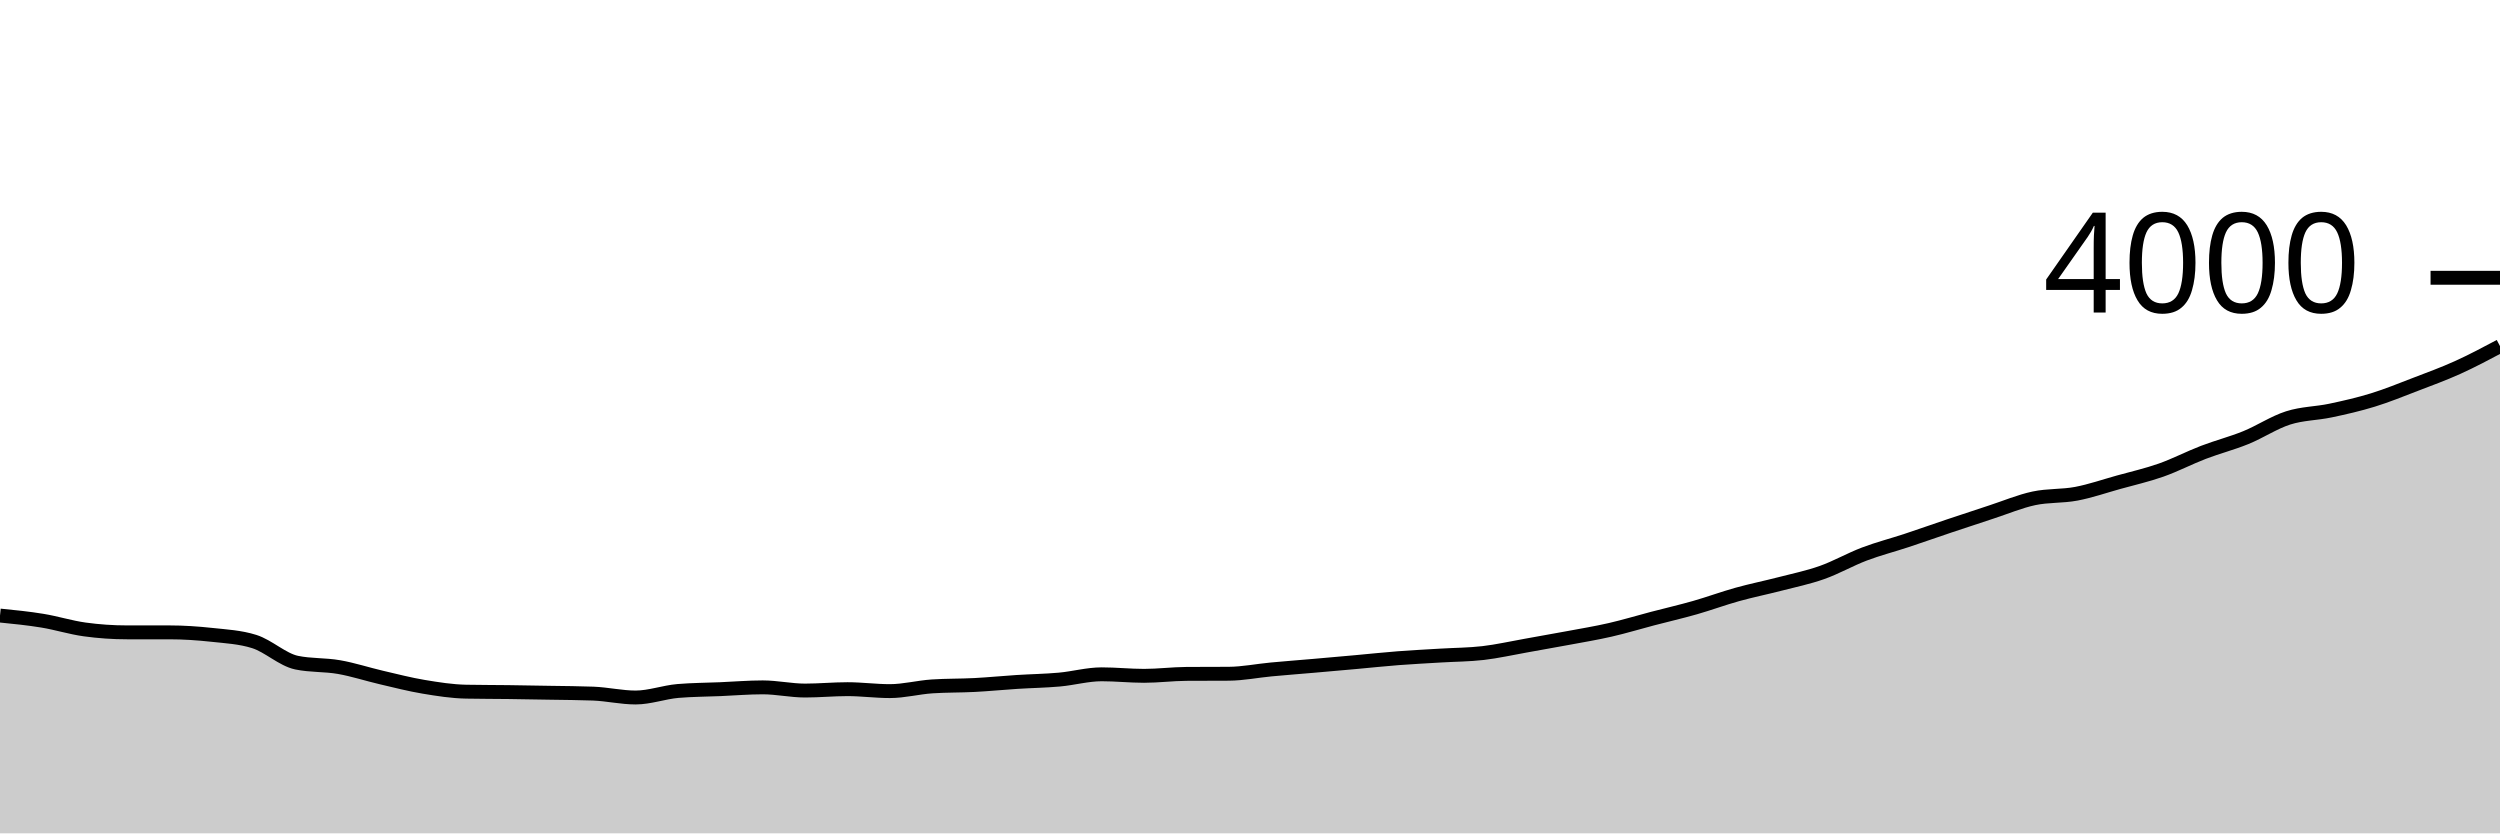
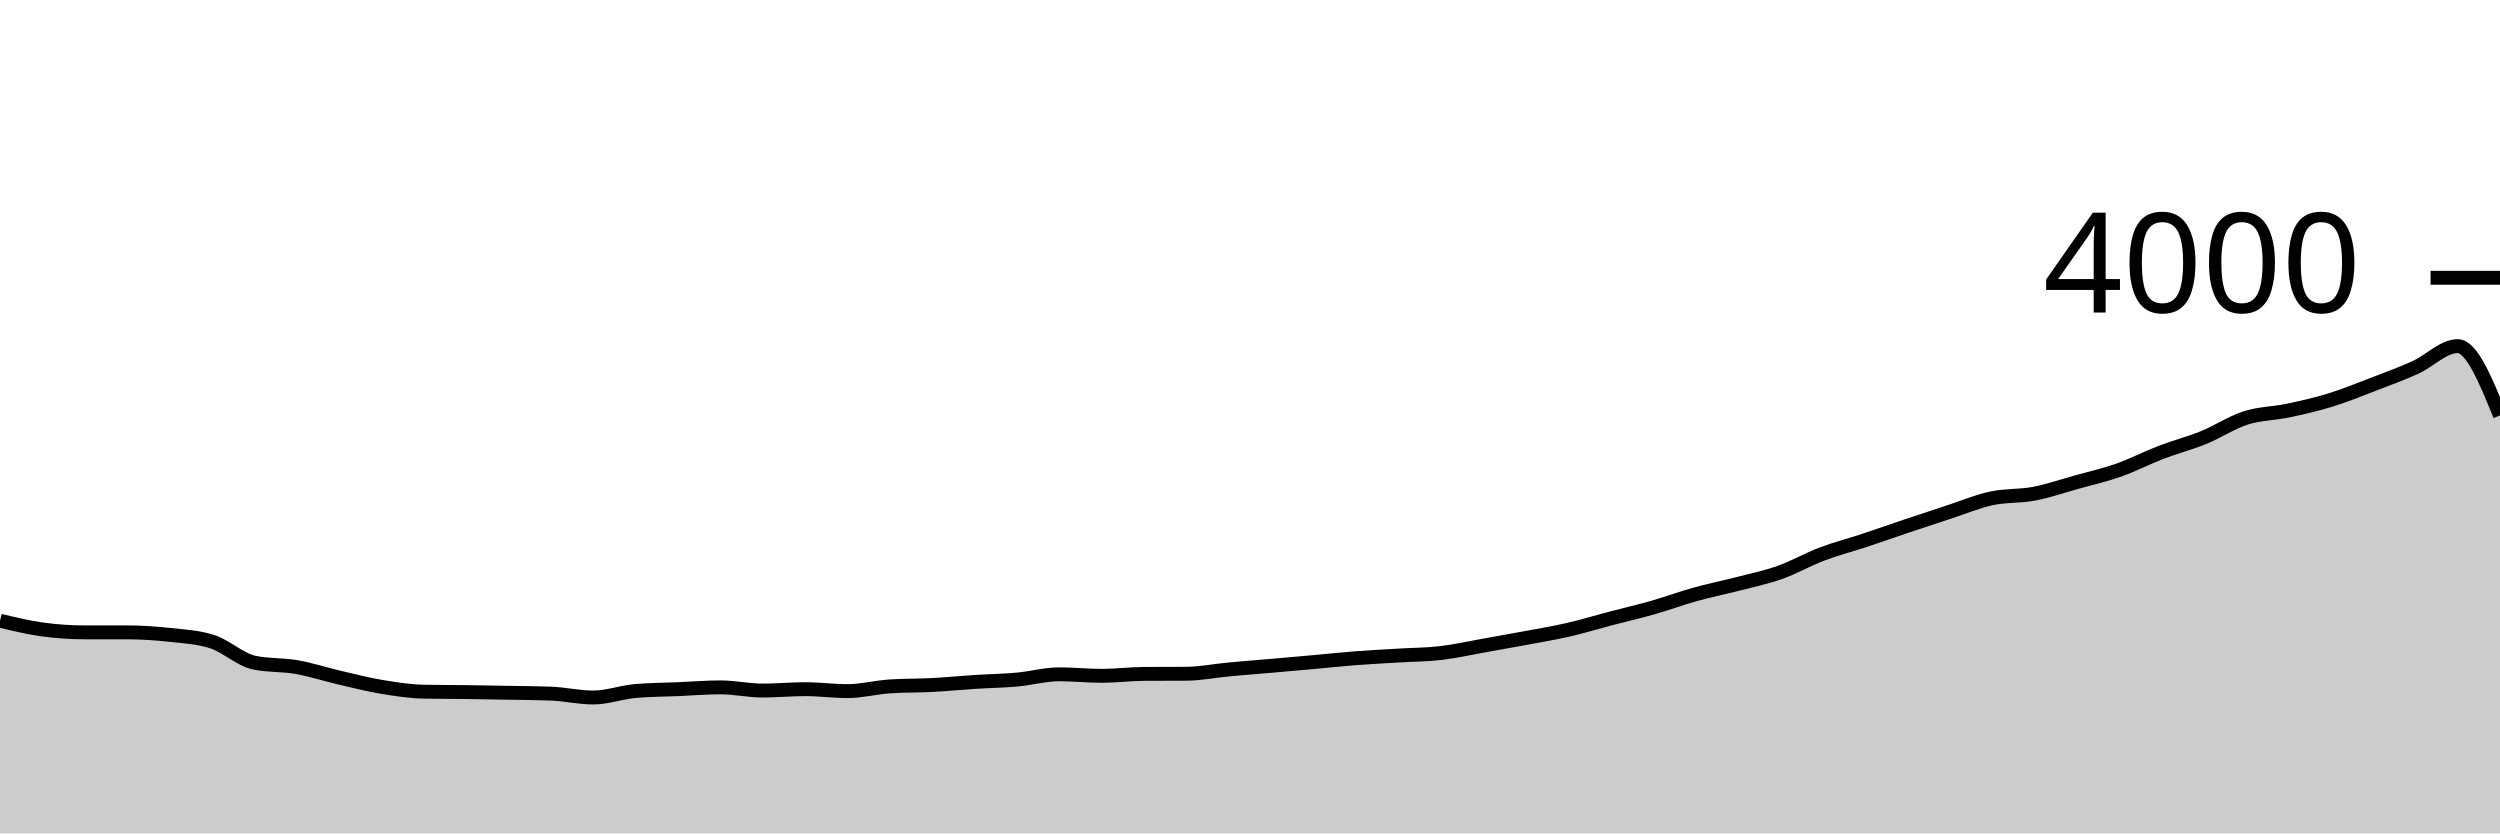
<svg xmlns="http://www.w3.org/2000/svg" viewBox="0 0 180 60">
  <g transform="translate(0,20)">
-     <path class="area" fill="rgba(0, 0, 0, 0.2)" d="M0,24.32C1.017,24.422,2.034,24.523,3.051,24.69C4.068,24.857,5.085,25.18,6.102,25.32C7.119,25.46,8.136,25.53,9.153,25.53C10.169,25.53,11.186,25.53,12.203,25.53C13.22,25.53,14.237,25.6,15.254,25.71C16.271,25.82,17.288,25.87,18.305,26.19C19.322,26.51,20.339,27.497,21.356,27.71C22.373,27.923,23.39,27.852,24.407,28.03C25.424,28.208,26.441,28.543,27.458,28.78C28.475,29.017,29.492,29.28,30.508,29.45C31.525,29.62,32.542,29.78,33.559,29.8C34.576,29.82,35.593,29.817,36.61,29.83C37.627,29.843,38.644,29.862,39.661,29.88C40.678,29.898,41.695,29.9,42.712,29.94C43.729,29.98,44.746,30.22,45.763,30.22C46.78,30.22,47.797,29.837,48.814,29.75C49.831,29.663,50.847,29.663,51.864,29.62C52.881,29.577,53.898,29.49,54.915,29.49C55.932,29.49,56.949,29.72,57.966,29.72C58.983,29.72,60,29.62,61.017,29.62C62.034,29.62,63.051,29.76,64.068,29.76C65.085,29.76,66.102,29.487,67.119,29.42C68.136,29.353,69.153,29.373,70.169,29.32C71.186,29.267,72.203,29.165,73.22,29.1C74.237,29.035,75.254,29.022,76.271,28.93C77.288,28.838,78.305,28.55,79.322,28.55C80.339,28.55,81.356,28.66,82.373,28.66C83.39,28.66,84.407,28.527,85.424,28.52C86.441,28.513,87.458,28.517,88.475,28.51C89.492,28.503,90.508,28.295,91.525,28.2C92.542,28.105,93.559,28.028,94.576,27.94C95.593,27.852,96.61,27.762,97.627,27.67C98.644,27.578,99.661,27.468,100.678,27.39C101.695,27.312,102.712,27.262,103.729,27.2C104.746,27.138,105.763,27.138,106.78,27.02C107.797,26.902,108.814,26.67,109.831,26.49C110.847,26.31,111.864,26.13,112.881,25.94C113.898,25.75,114.915,25.583,115.932,25.35C116.949,25.117,117.966,24.807,118.983,24.54C120,24.273,121.017,24.04,122.034,23.75C123.051,23.46,124.068,23.083,125.085,22.8C126.102,22.517,127.119,22.313,128.136,22.05C129.153,21.787,130.169,21.58,131.186,21.22C132.203,20.86,133.22,20.275,134.237,19.89C135.254,19.505,136.271,19.247,137.288,18.91C138.305,18.573,139.322,18.212,140.339,17.87C141.356,17.528,142.373,17.192,143.39,16.86C144.407,16.528,145.424,16.098,146.441,15.88C147.458,15.662,148.475,15.743,149.492,15.55C150.508,15.357,151.525,15.003,152.542,14.72C153.559,14.437,154.576,14.208,155.593,13.85C156.61,13.492,157.627,12.96,158.644,12.57C159.661,12.18,160.678,11.923,161.695,11.51C162.712,11.097,163.729,10.415,164.746,10.09C165.763,9.765,166.78,9.775,167.797,9.56C168.814,9.345,169.831,9.113,170.847,8.8C171.864,8.487,172.881,8.07,173.898,7.68C174.915,7.29,175.932,6.92,176.949,6.46C177.966,6,178.983,5.46,180,4.92L180,40C178.983,40,177.966,40,176.949,40C175.932,40,174.915,40,173.898,40C172.881,40,171.864,40,170.847,40C169.831,40,168.814,40,167.797,40C166.78,40,165.763,40,164.746,40C163.729,40,162.712,40,161.695,40C160.678,40,159.661,40,158.644,40C157.627,40,156.61,40,155.593,40C154.576,40,153.559,40,152.542,40C151.525,40,150.508,40,149.492,40C148.475,40,147.458,40,146.441,40C145.424,40,144.407,40,143.39,40C142.373,40,141.356,40,140.339,40C139.322,40,138.305,40,137.288,40C136.271,40,135.254,40,134.237,40C133.22,40,132.203,40,131.186,40C130.169,40,129.153,40,128.136,40C127.119,40,126.102,40,125.085,40C124.068,40,123.051,40,122.034,40C121.017,40,120,40,118.983,40C117.966,40,116.949,40,115.932,40C114.915,40,113.898,40,112.881,40C111.864,40,110.847,40,109.831,40C108.814,40,107.797,40,106.78,40C105.763,40,104.746,40,103.729,40C102.712,40,101.695,40,100.678,40C99.661,40,98.644,40,97.627,40C96.61,40,95.593,40,94.576,40C93.559,40,92.542,40,91.525,40C90.508,40,89.492,40,88.475,40C87.458,40,86.441,40,85.424,40C84.407,40,83.39,40,82.373,40C81.356,40,80.339,40,79.322,40C78.305,40,77.288,40,76.271,40C75.254,40,74.237,40,73.22,40C72.203,40,71.186,40,70.169,40C69.153,40,68.136,40,67.119,40C66.102,40,65.085,40,64.068,40C63.051,40,62.034,40,61.017,40C60,40,58.983,40,57.966,40C56.949,40,55.932,40,54.915,40C53.898,40,52.881,40,51.864,40C50.847,40,49.831,40,48.814,40C47.797,40,46.78,40,45.763,40C44.746,40,43.729,40,42.712,40C41.695,40,40.678,40,39.661,40C38.644,40,37.627,40,36.61,40C35.593,40,34.576,40,33.559,40C32.542,40,31.525,40,30.508,40C29.492,40,28.475,40,27.458,40C26.441,40,25.424,40,24.407,40C23.39,40,22.373,40,21.356,40C20.339,40,19.322,40,18.305,40C17.288,40,16.271,40,15.254,40C14.237,40,13.22,40,12.203,40C11.186,40,10.169,40,9.153,40C8.136,40,7.119,40,6.102,40C5.085,40,4.068,40,3.051,40C2.034,40,1.017,40,0,40Z" />
-     <path class="line" stroke="black" fill="none" d="M0,24.32C1.017,24.422,2.034,24.523,3.051,24.69C4.068,24.857,5.085,25.18,6.102,25.32C7.119,25.46,8.136,25.53,9.153,25.53C10.169,25.53,11.186,25.53,12.203,25.53C13.22,25.53,14.237,25.6,15.254,25.71C16.271,25.82,17.288,25.87,18.305,26.19C19.322,26.51,20.339,27.497,21.356,27.71C22.373,27.923,23.39,27.852,24.407,28.03C25.424,28.208,26.441,28.543,27.458,28.78C28.475,29.017,29.492,29.28,30.508,29.45C31.525,29.62,32.542,29.78,33.559,29.8C34.576,29.82,35.593,29.817,36.61,29.83C37.627,29.843,38.644,29.862,39.661,29.88C40.678,29.898,41.695,29.9,42.712,29.94C43.729,29.98,44.746,30.22,45.763,30.22C46.78,30.22,47.797,29.837,48.814,29.75C49.831,29.663,50.847,29.663,51.864,29.62C52.881,29.577,53.898,29.49,54.915,29.49C55.932,29.49,56.949,29.72,57.966,29.72C58.983,29.72,60,29.62,61.017,29.62C62.034,29.62,63.051,29.76,64.068,29.76C65.085,29.76,66.102,29.487,67.119,29.42C68.136,29.353,69.153,29.373,70.169,29.32C71.186,29.267,72.203,29.165,73.22,29.1C74.237,29.035,75.254,29.022,76.271,28.93C77.288,28.838,78.305,28.55,79.322,28.55C80.339,28.55,81.356,28.66,82.373,28.66C83.39,28.66,84.407,28.527,85.424,28.52C86.441,28.513,87.458,28.517,88.475,28.51C89.492,28.503,90.508,28.295,91.525,28.2C92.542,28.105,93.559,28.028,94.576,27.94C95.593,27.852,96.61,27.762,97.627,27.67C98.644,27.578,99.661,27.468,100.678,27.39C101.695,27.312,102.712,27.262,103.729,27.2C104.746,27.138,105.763,27.138,106.78,27.02C107.797,26.902,108.814,26.67,109.831,26.49C110.847,26.31,111.864,26.13,112.881,25.94C113.898,25.75,114.915,25.583,115.932,25.35C116.949,25.117,117.966,24.807,118.983,24.54C120,24.273,121.017,24.04,122.034,23.75C123.051,23.46,124.068,23.083,125.085,22.8C126.102,22.517,127.119,22.313,128.136,22.05C129.153,21.787,130.169,21.58,131.186,21.22C132.203,20.86,133.22,20.275,134.237,19.89C135.254,19.505,136.271,19.247,137.288,18.91C138.305,18.573,139.322,18.212,140.339,17.87C141.356,17.528,142.373,17.192,143.39,16.86C144.407,16.528,145.424,16.098,146.441,15.88C147.458,15.662,148.475,15.743,149.492,15.55C150.508,15.357,151.525,15.003,152.542,14.72C153.559,14.437,154.576,14.208,155.593,13.85C156.61,13.492,157.627,12.96,158.644,12.57C159.661,12.18,160.678,11.923,161.695,11.51C162.712,11.097,163.729,10.415,164.746,10.09C165.763,9.765,166.78,9.775,167.797,9.56C168.814,9.345,169.831,9.113,170.847,8.8C171.864,8.487,172.881,8.07,173.898,7.68C174.915,7.29,175.932,6.92,176.949,6.46C177.966,6,178.983,5.46,180,4.92" />
+     <path class="area" fill="rgba(0, 0, 0, 0.2)" d="M0,24.69C1.017,24.935,2.034,25.18,3.051,25.32C4.068,25.46,5.085,25.53,6.102,25.53C7.119,25.53,8.136,25.53,9.153,25.53C10.169,25.53,11.186,25.6,12.203,25.71C13.22,25.82,14.237,25.87,15.254,26.19C16.271,26.51,17.288,27.497,18.305,27.71C19.322,27.923,20.339,27.852,21.356,28.03C22.373,28.208,23.39,28.543,24.407,28.78C25.424,29.017,26.441,29.28,27.458,29.45C28.475,29.62,29.492,29.78,30.508,29.8C31.525,29.82,32.542,29.817,33.559,29.83C34.576,29.843,35.593,29.862,36.61,29.88C37.627,29.898,38.644,29.9,39.661,29.94C40.678,29.98,41.695,30.22,42.712,30.22C43.729,30.22,44.746,29.837,45.763,29.75C46.78,29.663,47.797,29.663,48.814,29.62C49.831,29.577,50.847,29.49,51.864,29.49C52.881,29.49,53.898,29.72,54.915,29.72C55.932,29.72,56.949,29.62,57.966,29.62C58.983,29.62,60,29.76,61.017,29.76C62.034,29.76,63.051,29.487,64.068,29.42C65.085,29.353,66.102,29.373,67.119,29.32C68.136,29.267,69.153,29.165,70.169,29.1C71.186,29.035,72.203,29.022,73.22,28.93C74.237,28.838,75.254,28.55,76.271,28.55C77.288,28.55,78.305,28.66,79.322,28.66C80.339,28.66,81.356,28.527,82.373,28.52C83.39,28.513,84.407,28.517,85.424,28.51C86.441,28.503,87.458,28.295,88.475,28.2C89.492,28.105,90.508,28.028,91.525,27.94C92.542,27.852,93.559,27.762,94.576,27.67C95.593,27.578,96.61,27.468,97.627,27.39C98.644,27.312,99.661,27.262,100.678,27.2C101.695,27.138,102.712,27.138,103.729,27.02C104.746,26.902,105.763,26.67,106.78,26.49C107.797,26.31,108.814,26.13,109.831,25.94C110.847,25.75,111.864,25.583,112.881,25.35C113.898,25.117,114.915,24.807,115.932,24.54C116.949,24.273,117.966,24.04,118.983,23.75C120,23.46,121.017,23.083,122.034,22.8C123.051,22.517,124.068,22.313,125.085,22.05C126.102,21.787,127.119,21.58,128.136,21.22C129.153,20.86,130.169,20.275,131.186,19.89C132.203,19.505,133.22,19.247,134.237,18.91C135.254,18.573,136.271,18.212,137.288,17.87C138.305,17.528,139.322,17.192,140.339,16.86C141.356,16.528,142.373,16.098,143.39,15.88C144.407,15.662,145.424,15.743,146.441,15.55C147.458,15.357,148.475,15.003,149.492,14.72C150.508,14.437,151.525,14.208,152.542,13.85C153.559,13.492,154.576,12.96,155.593,12.57C156.61,12.18,157.627,11.923,158.644,11.51C159.661,11.097,160.678,10.415,161.695,10.09C162.712,9.765,163.729,9.775,164.746,9.56C165.763,9.345,166.78,9.113,167.797,8.8C168.814,8.487,169.831,8.07,170.847,7.68C171.864,7.29,172.881,6.92,173.898,6.46C174.915,6,175.932,4.92,176.949,4.92C177.966,4.92,178.983,7.415,180,9.91L180,40C178.983,40,177.966,40,176.949,40C175.932,40,174.915,40,173.898,40C172.881,40,171.864,40,170.847,40C169.831,40,168.814,40,167.797,40C166.78,40,165.763,40,164.746,40C163.729,40,162.712,40,161.695,40C160.678,40,159.661,40,158.644,40C157.627,40,156.61,40,155.593,40C154.576,40,153.559,40,152.542,40C151.525,40,150.508,40,149.492,40C148.475,40,147.458,40,146.441,40C145.424,40,144.407,40,143.39,40C142.373,40,141.356,40,140.339,40C139.322,40,138.305,40,137.288,40C136.271,40,135.254,40,134.237,40C133.22,40,132.203,40,131.186,40C130.169,40,129.153,40,128.136,40C127.119,40,126.102,40,125.085,40C124.068,40,123.051,40,122.034,40C121.017,40,120,40,118.983,40C117.966,40,116.949,40,115.932,40C114.915,40,113.898,40,112.881,40C111.864,40,110.847,40,109.831,40C108.814,40,107.797,40,106.78,40C105.763,40,104.746,40,103.729,40C102.712,40,101.695,40,100.678,40C99.661,40,98.644,40,97.627,40C96.61,40,95.593,40,94.576,40C93.559,40,92.542,40,91.525,40C90.508,40,89.492,40,88.475,40C87.458,40,86.441,40,85.424,40C84.407,40,83.39,40,82.373,40C81.356,40,80.339,40,79.322,40C78.305,40,77.288,40,76.271,40C75.254,40,74.237,40,73.22,40C72.203,40,71.186,40,70.169,40C69.153,40,68.136,40,67.119,40C66.102,40,65.085,40,64.068,40C63.051,40,62.034,40,61.017,40C60,40,58.983,40,57.966,40C56.949,40,55.932,40,54.915,40C53.898,40,52.881,40,51.864,40C50.847,40,49.831,40,48.814,40C47.797,40,46.78,40,45.763,40C44.746,40,43.729,40,42.712,40C41.695,40,40.678,40,39.661,40C38.644,40,37.627,40,36.61,40C35.593,40,34.576,40,33.559,40C32.542,40,31.525,40,30.508,40C29.492,40,28.475,40,27.458,40C26.441,40,25.424,40,24.407,40C23.39,40,22.373,40,21.356,40C20.339,40,19.322,40,18.305,40C17.288,40,16.271,40,15.254,40C14.237,40,13.22,40,12.203,40C11.186,40,10.169,40,9.153,40C8.136,40,7.119,40,6.102,40C5.085,40,4.068,40,3.051,40C2.034,40,1.017,40,0,40Z" />
+     <path class="line" stroke="black" fill="none" d="M0,24.69C1.017,24.935,2.034,25.18,3.051,25.32C4.068,25.46,5.085,25.53,6.102,25.53C7.119,25.53,8.136,25.53,9.153,25.53C10.169,25.53,11.186,25.6,12.203,25.71C13.22,25.82,14.237,25.87,15.254,26.19C16.271,26.51,17.288,27.497,18.305,27.71C19.322,27.923,20.339,27.852,21.356,28.03C22.373,28.208,23.39,28.543,24.407,28.78C25.424,29.017,26.441,29.28,27.458,29.45C28.475,29.62,29.492,29.78,30.508,29.8C31.525,29.82,32.542,29.817,33.559,29.83C34.576,29.843,35.593,29.862,36.61,29.88C37.627,29.898,38.644,29.9,39.661,29.94C40.678,29.98,41.695,30.22,42.712,30.22C43.729,30.22,44.746,29.837,45.763,29.75C46.78,29.663,47.797,29.663,48.814,29.62C49.831,29.577,50.847,29.49,51.864,29.49C52.881,29.49,53.898,29.72,54.915,29.72C55.932,29.72,56.949,29.62,57.966,29.62C58.983,29.62,60,29.76,61.017,29.76C62.034,29.76,63.051,29.487,64.068,29.42C65.085,29.353,66.102,29.373,67.119,29.32C68.136,29.267,69.153,29.165,70.169,29.1C71.186,29.035,72.203,29.022,73.22,28.93C74.237,28.838,75.254,28.55,76.271,28.55C77.288,28.55,78.305,28.66,79.322,28.66C80.339,28.66,81.356,28.527,82.373,28.52C83.39,28.513,84.407,28.517,85.424,28.51C86.441,28.503,87.458,28.295,88.475,28.2C89.492,28.105,90.508,28.028,91.525,27.94C92.542,27.852,93.559,27.762,94.576,27.67C95.593,27.578,96.61,27.468,97.627,27.39C98.644,27.312,99.661,27.262,100.678,27.2C101.695,27.138,102.712,27.138,103.729,27.02C104.746,26.902,105.763,26.67,106.78,26.49C107.797,26.31,108.814,26.13,109.831,25.94C110.847,25.75,111.864,25.583,112.881,25.35C113.898,25.117,114.915,24.807,115.932,24.54C116.949,24.273,117.966,24.04,118.983,23.75C120,23.46,121.017,23.083,122.034,22.8C123.051,22.517,124.068,22.313,125.085,22.05C126.102,21.787,127.119,21.58,128.136,21.22C129.153,20.86,130.169,20.275,131.186,19.89C132.203,19.505,133.22,19.247,134.237,18.91C135.254,18.573,136.271,18.212,137.288,17.87C138.305,17.528,139.322,17.192,140.339,16.86C141.356,16.528,142.373,16.098,143.39,15.88C144.407,15.662,145.424,15.743,146.441,15.55C147.458,15.357,148.475,15.003,149.492,14.72C150.508,14.437,151.525,14.208,152.542,13.85C153.559,13.492,154.576,12.96,155.593,12.57C156.61,12.18,157.627,11.923,158.644,11.51C159.661,11.097,160.678,10.415,161.695,10.09C162.712,9.765,163.729,9.775,164.746,9.56C165.763,9.345,166.78,9.113,167.797,8.8C168.814,8.487,169.831,8.07,170.847,7.68C171.864,7.29,172.881,6.92,173.898,6.46C174.915,6,175.932,4.92,176.949,4.92C177.966,4.92,178.983,7.415,180,9.91" />
    <path class="axis-ceiling" stroke-width="1" stroke="black" fill="none" d="M175,0L180,0" />
    <text class="axis-ceiling-label" font-family="sans-serif" text-anchor="end" font-size="10px" x="170" y="2.5">4000</text>
  </g>
</svg>
